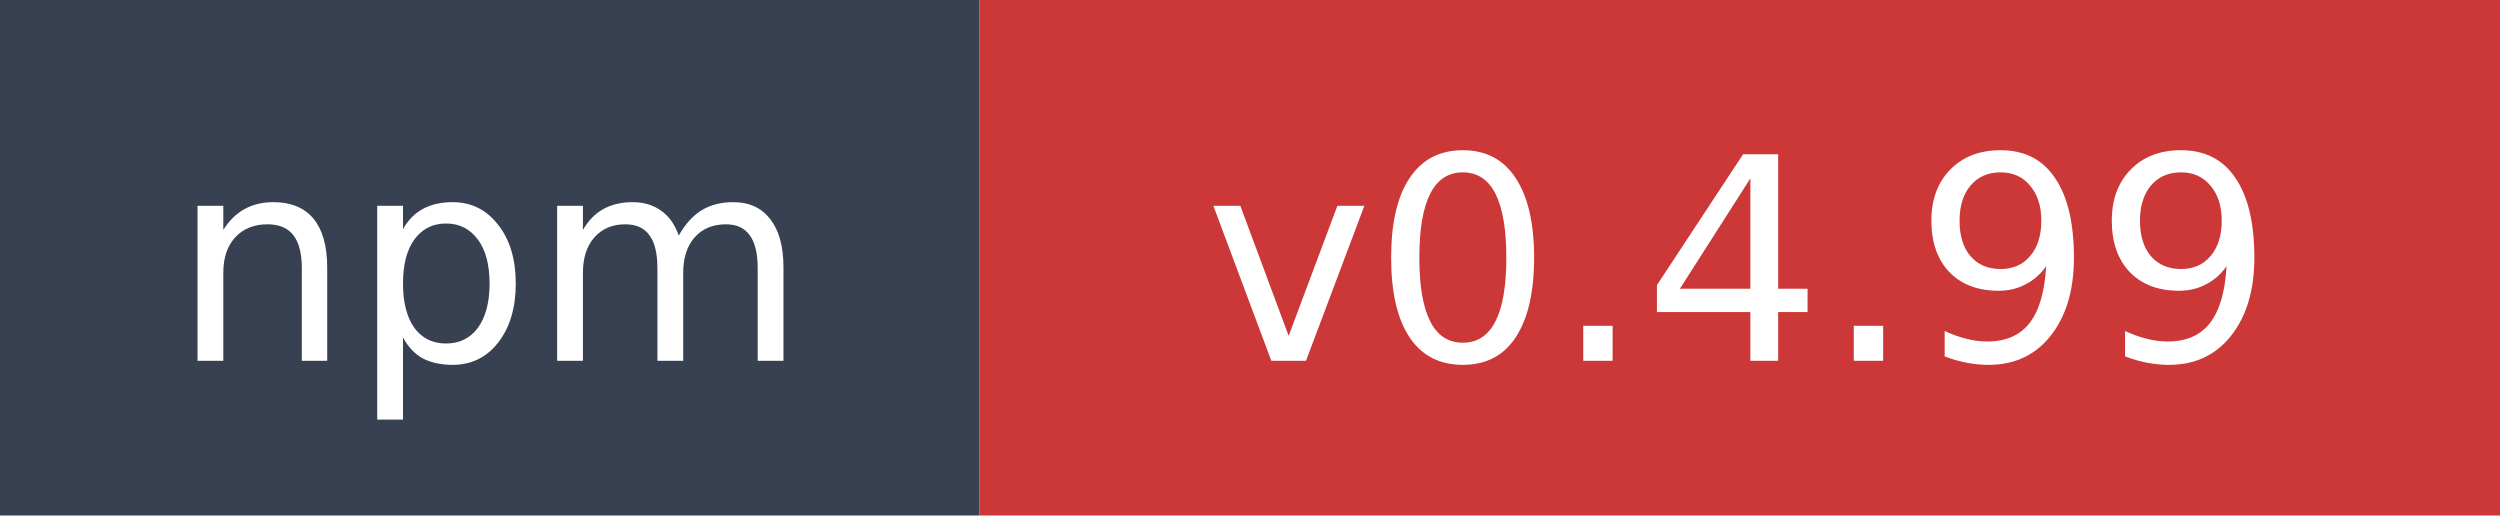
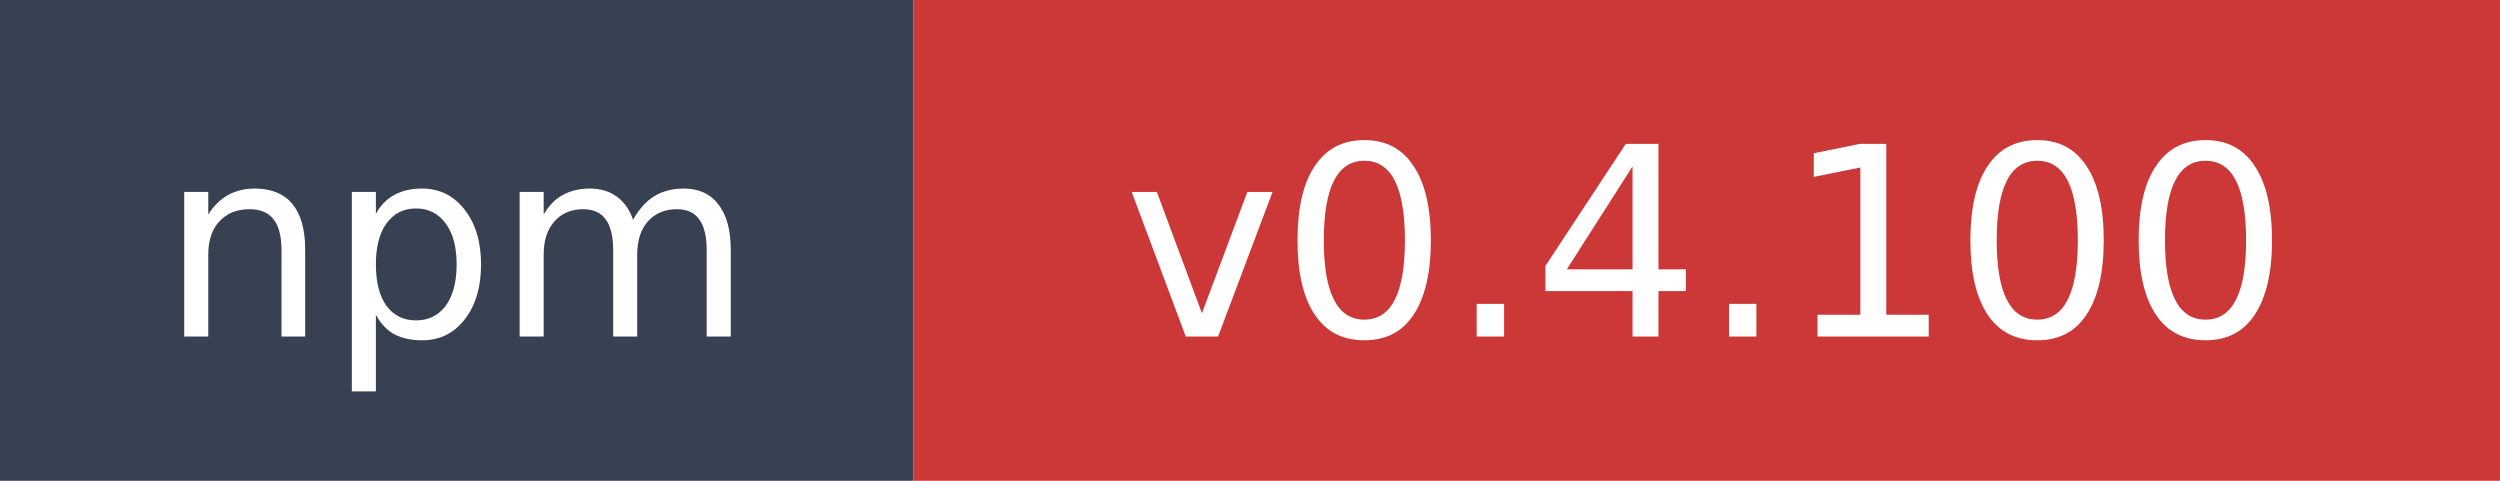
- <svg xmlns="http://www.w3.org/2000/svg" width="97" height="20" role="img" aria-label="npm: v0.4.99">
+ <svg xmlns="http://www.w3.org/2000/svg" width="104" height="20" role="img" aria-label="npm: v0.4.100">
  <rect width="38" height="20" fill="#374151" />
-   <rect x="38" width="59" height="20" fill="#cb3837" />
+   <rect x="38" width="66" height="20" fill="#cb3837" />
  <text x="19" y="14" fill="#ffffff" font-family="Verdana,Geneva,DejaVu Sans,sans-serif" font-size="11" text-anchor="middle">npm</text>
-   <text x="67.5" y="14" fill="#ffffff" font-family="Verdana,Geneva,DejaVu Sans,sans-serif" font-size="11" text-anchor="middle">v0.4.99</text>
+   <text x="71" y="14" fill="#ffffff" font-family="Verdana,Geneva,DejaVu Sans,sans-serif" font-size="11" text-anchor="middle">v0.4.100</text>
</svg>
